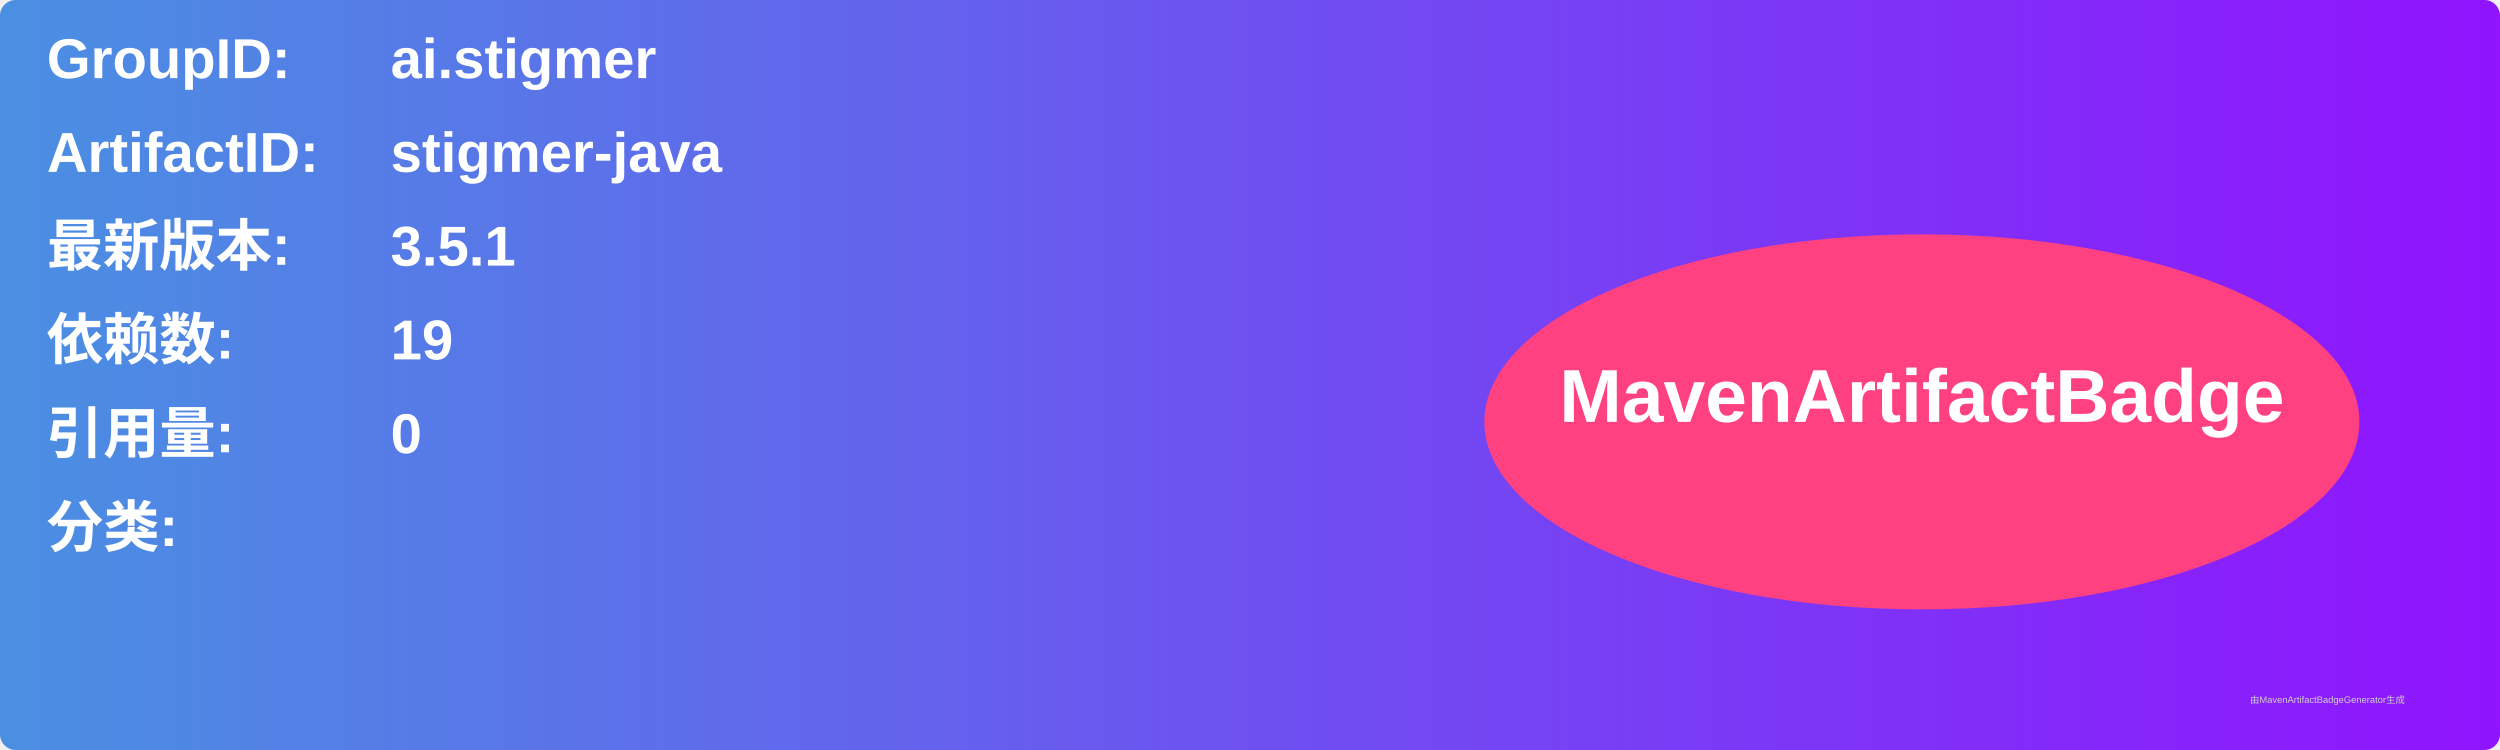
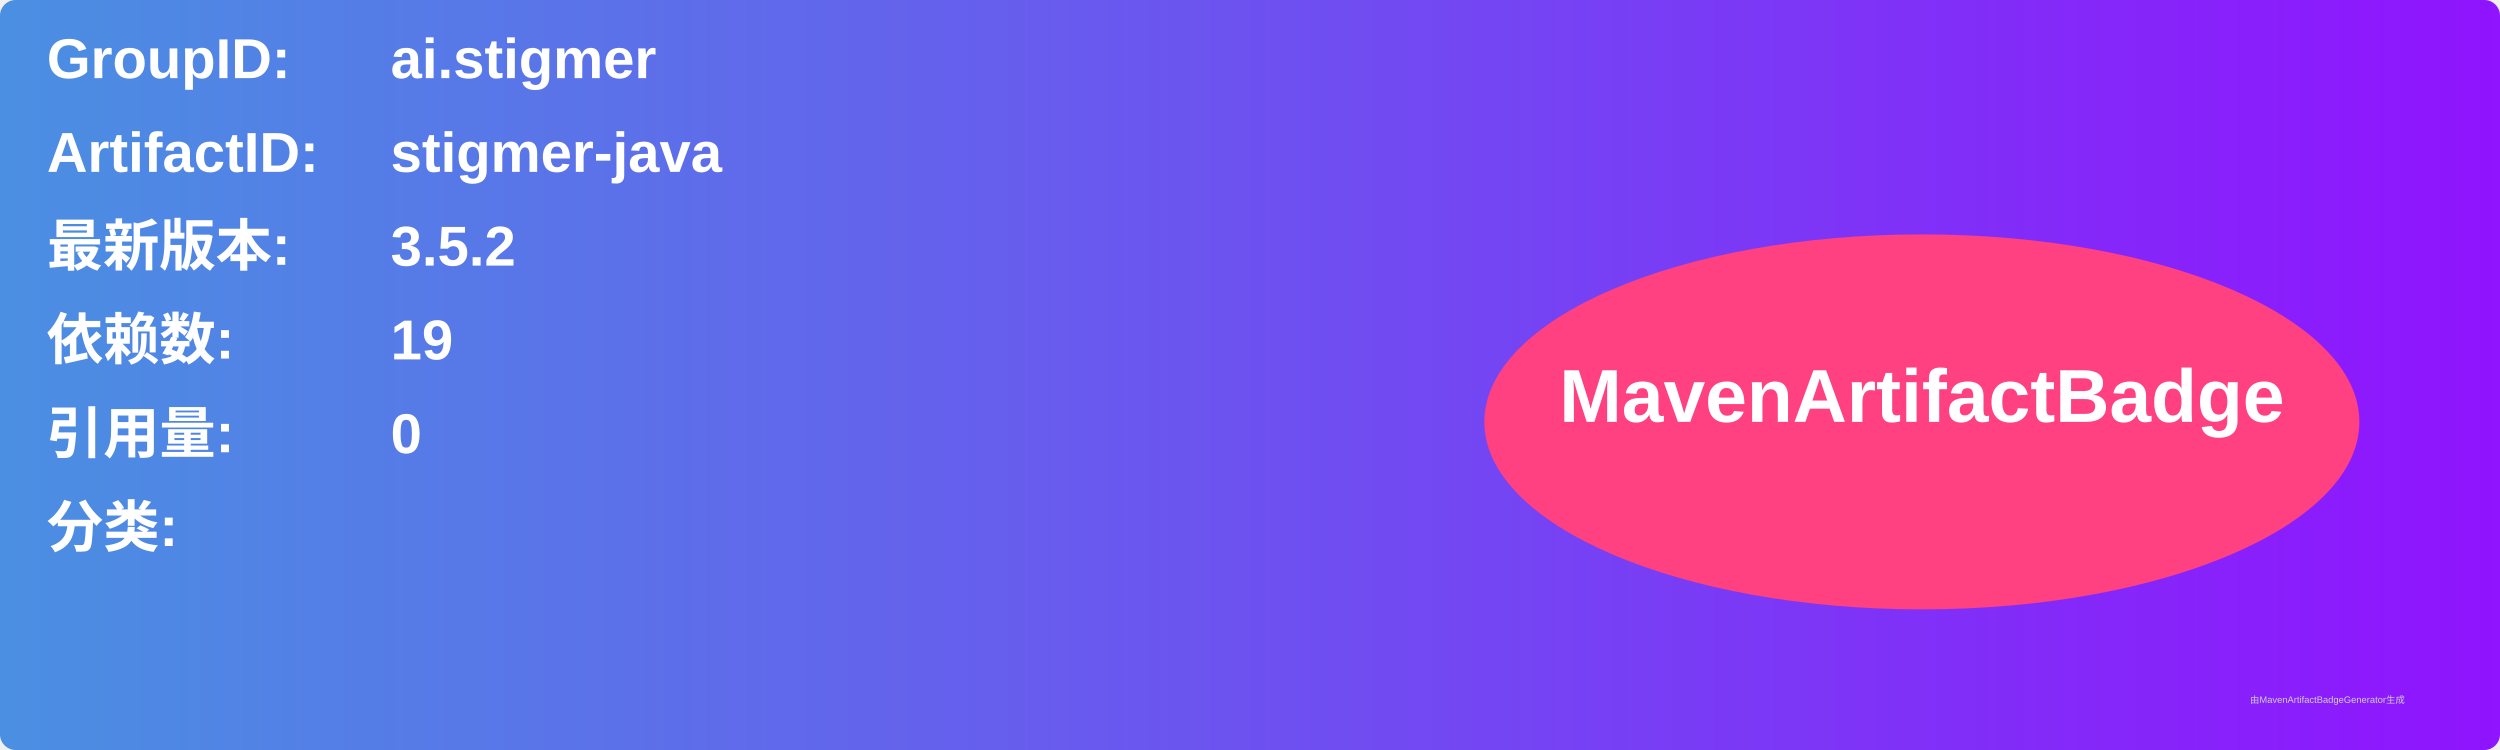
<svg xmlns="http://www.w3.org/2000/svg" width="800" height="240" viewBox="0 0 800 240">
  <linearGradient id="grad" x1="0%" y1="0%" x2="100%" y2="0%">
    <stop offset="0%" stop-color="#4a90e2" />
    <stop offset="100%" stop-color="#9013fe" />
  </linearGradient>
  <rect width="100%" height="100%" rx="5" ry="5" fill="url(#grad)" />
  <g transform="translate(15, 15)">
    <text x="0" y="10" font-family="Arial" font-size="18" fill="white" font-weight="bold" width="260">GroupID:</text>
    <text x="110" y="10" font-family="Arial" font-size="18" fill="white" font-weight="bold" width="460">ai.stigmer</text>
    <text x="0" y="40" font-family="Arial" font-size="18" fill="white" font-weight="bold" width="260">ArtifactID:</text>
    <text x="110" y="40" font-family="Arial" font-size="18" fill="white" font-weight="bold" width="460">stigmer-java</text>
    <text x="0" y="70" font-family="Arial" font-size="18" fill="white" font-weight="bold">最新版本:</text>
    <text x="110" y="70" font-family="Arial" font-size="18" fill="white" font-weight="bold">
-       <tspan font-weight="bold">3.5.1</tspan>
+       <tspan font-weight="bold">3.5.2</tspan>
    </text>
    <text x="0" y="100" font-family="Arial" font-size="18" fill="white" font-weight="bold">依赖数: </text>
    <text x="110" y="100" font-family="Arial" font-size="18" fill="white">
      <tspan font-weight="bold">19</tspan>
    </text>
    <text x="0" y="130" font-family="Arial" font-size="18" fill="white" font-weight="bold">引用量: </text>
    <text x="110" y="130" font-family="Arial" font-size="18" fill="white">
      <tspan font-weight="bold">0</tspan>
    </text>
    <text x="0" y="160" font-family="Arial" font-size="18" fill="white" font-weight="bold">分类:</text>
    <text x="10" y="190" font-family="Arial" font-size="10" fill="white">
      <tspan font-weight="bold" />
    </text>
    <ellipse cx="600" cy="120" rx="140" ry="60" fill="#ff4081" />
    <text x="600" y="120" text-anchor="middle" font-family="Arial" font-size="24" fill="white" font-weight="bold">MavenArtifactBadge</text>
  </g>
  <text x="720" y="225" font-family="Arial" font-size="3" fill="#d0d0d0">由MavenArtifactBadgeGenerator生成</text>
</svg>
